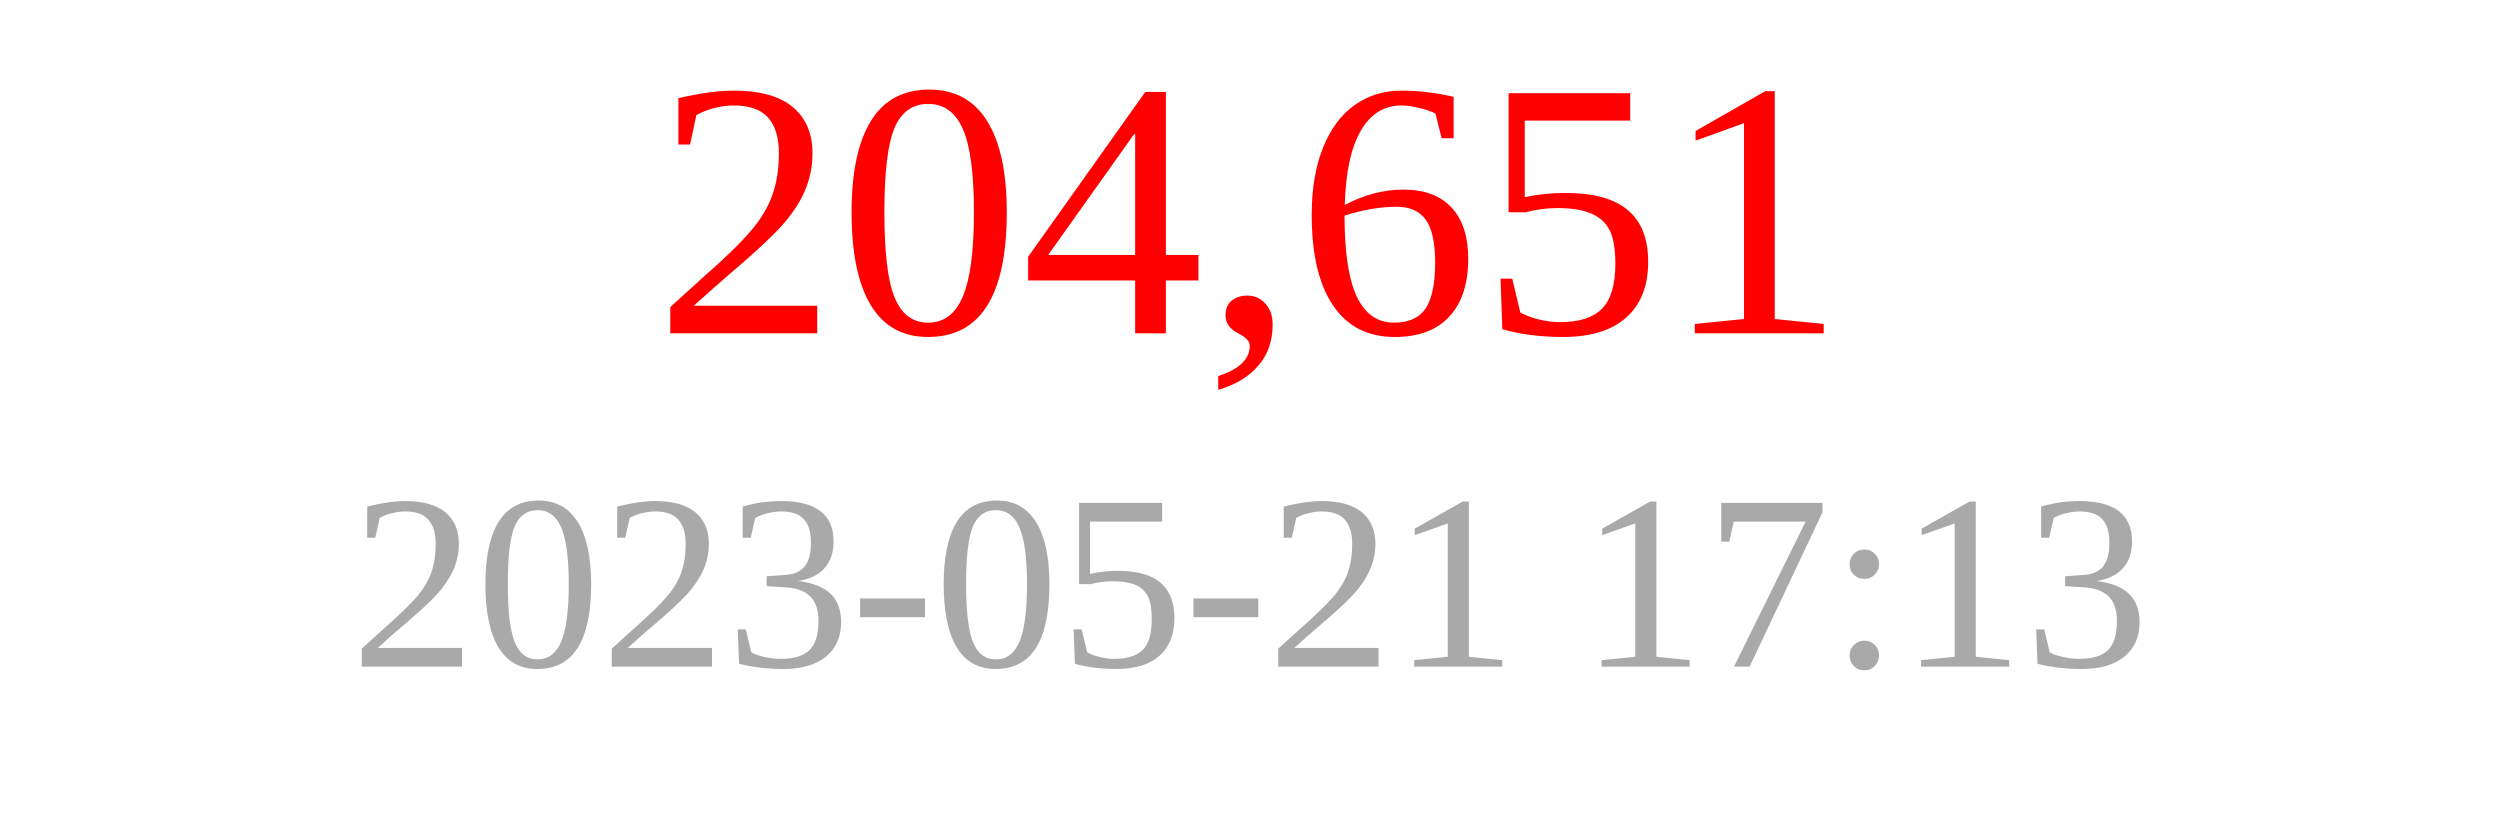
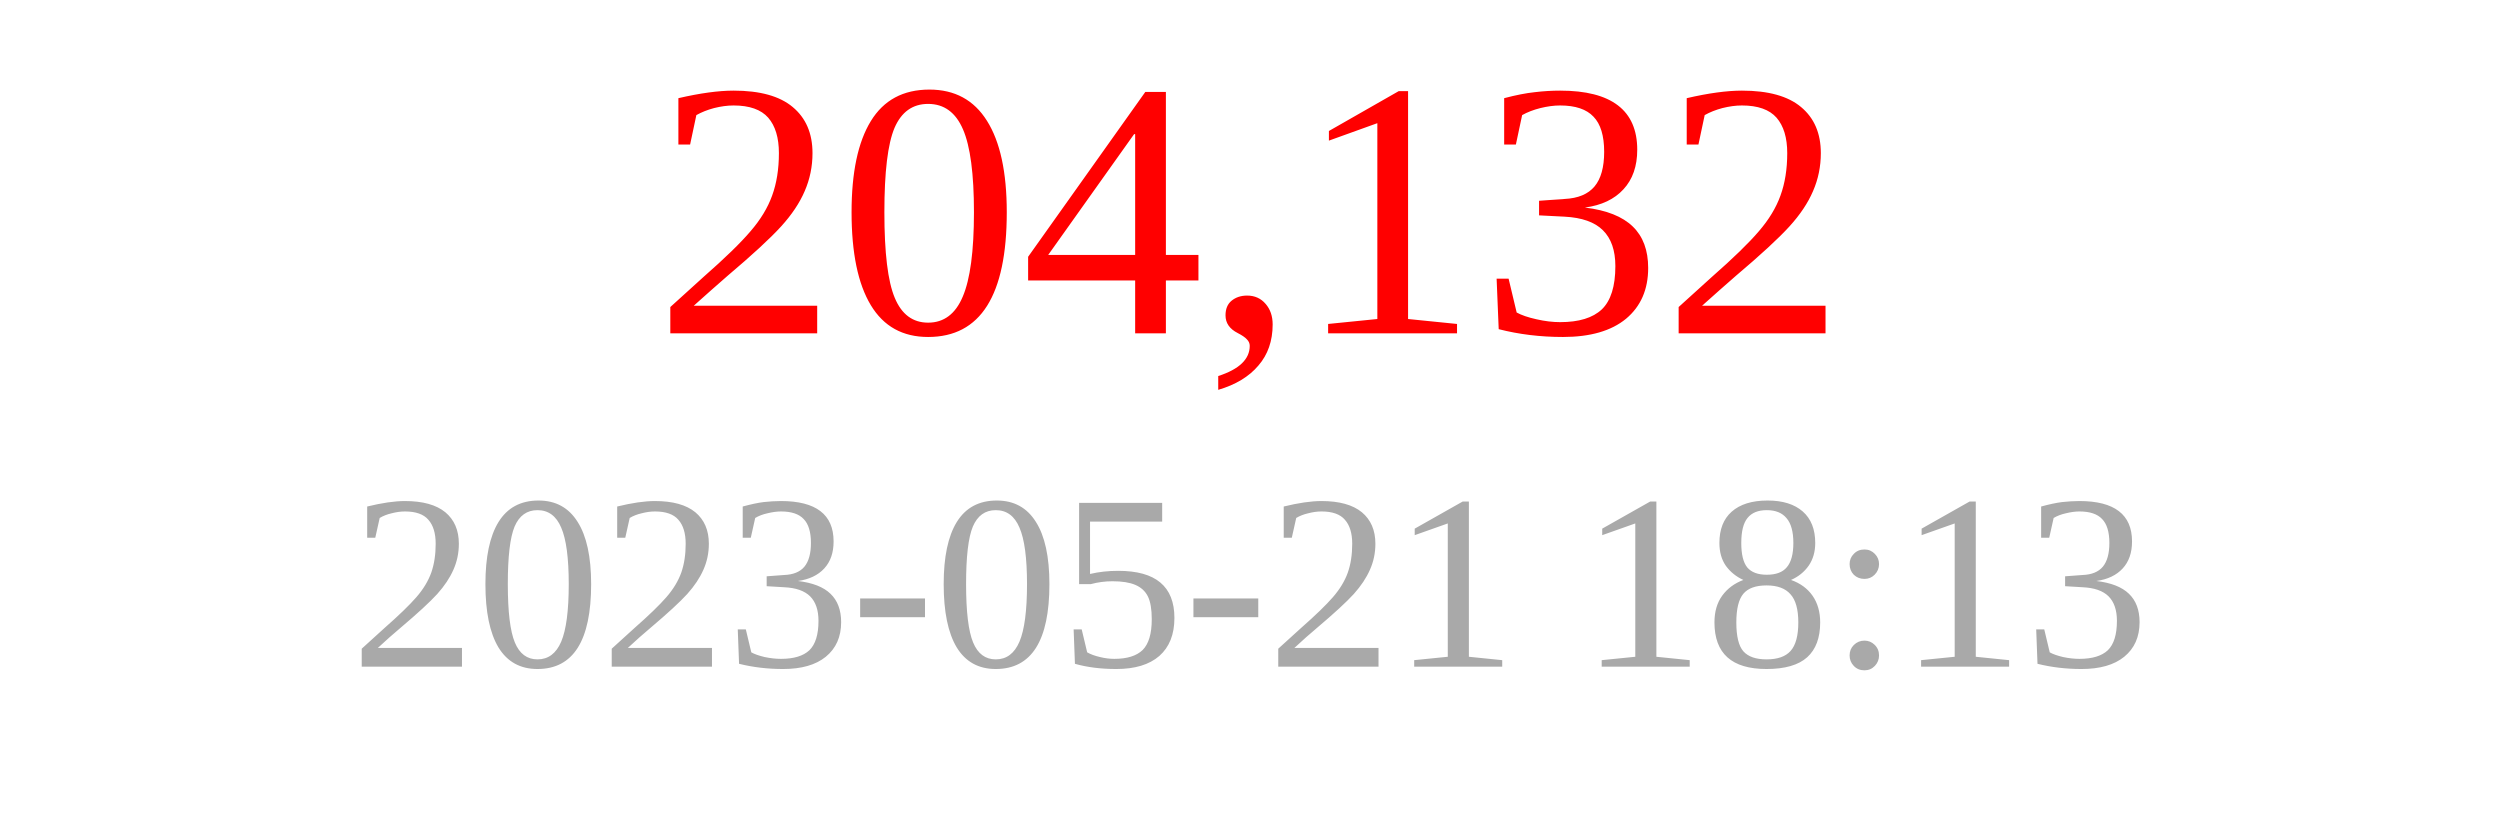
<svg xmlns="http://www.w3.org/2000/svg" width="150" height="50">
-   <text x="75" y="20" font-size="22" fill="red" text-anchor="middle">204,651</text>
-   <text x="75" y="40" font-size="15" fill="darkgray" text-anchor="middle">2023-05-21 17:13</text>
+   <text x="75" y="20" font-size="22" fill="red" text-anchor="middle">204,132</text>
+   <text x="75" y="40" font-size="15" fill="darkgray" text-anchor="middle">2023-05-21 18:13</text>
</svg>
